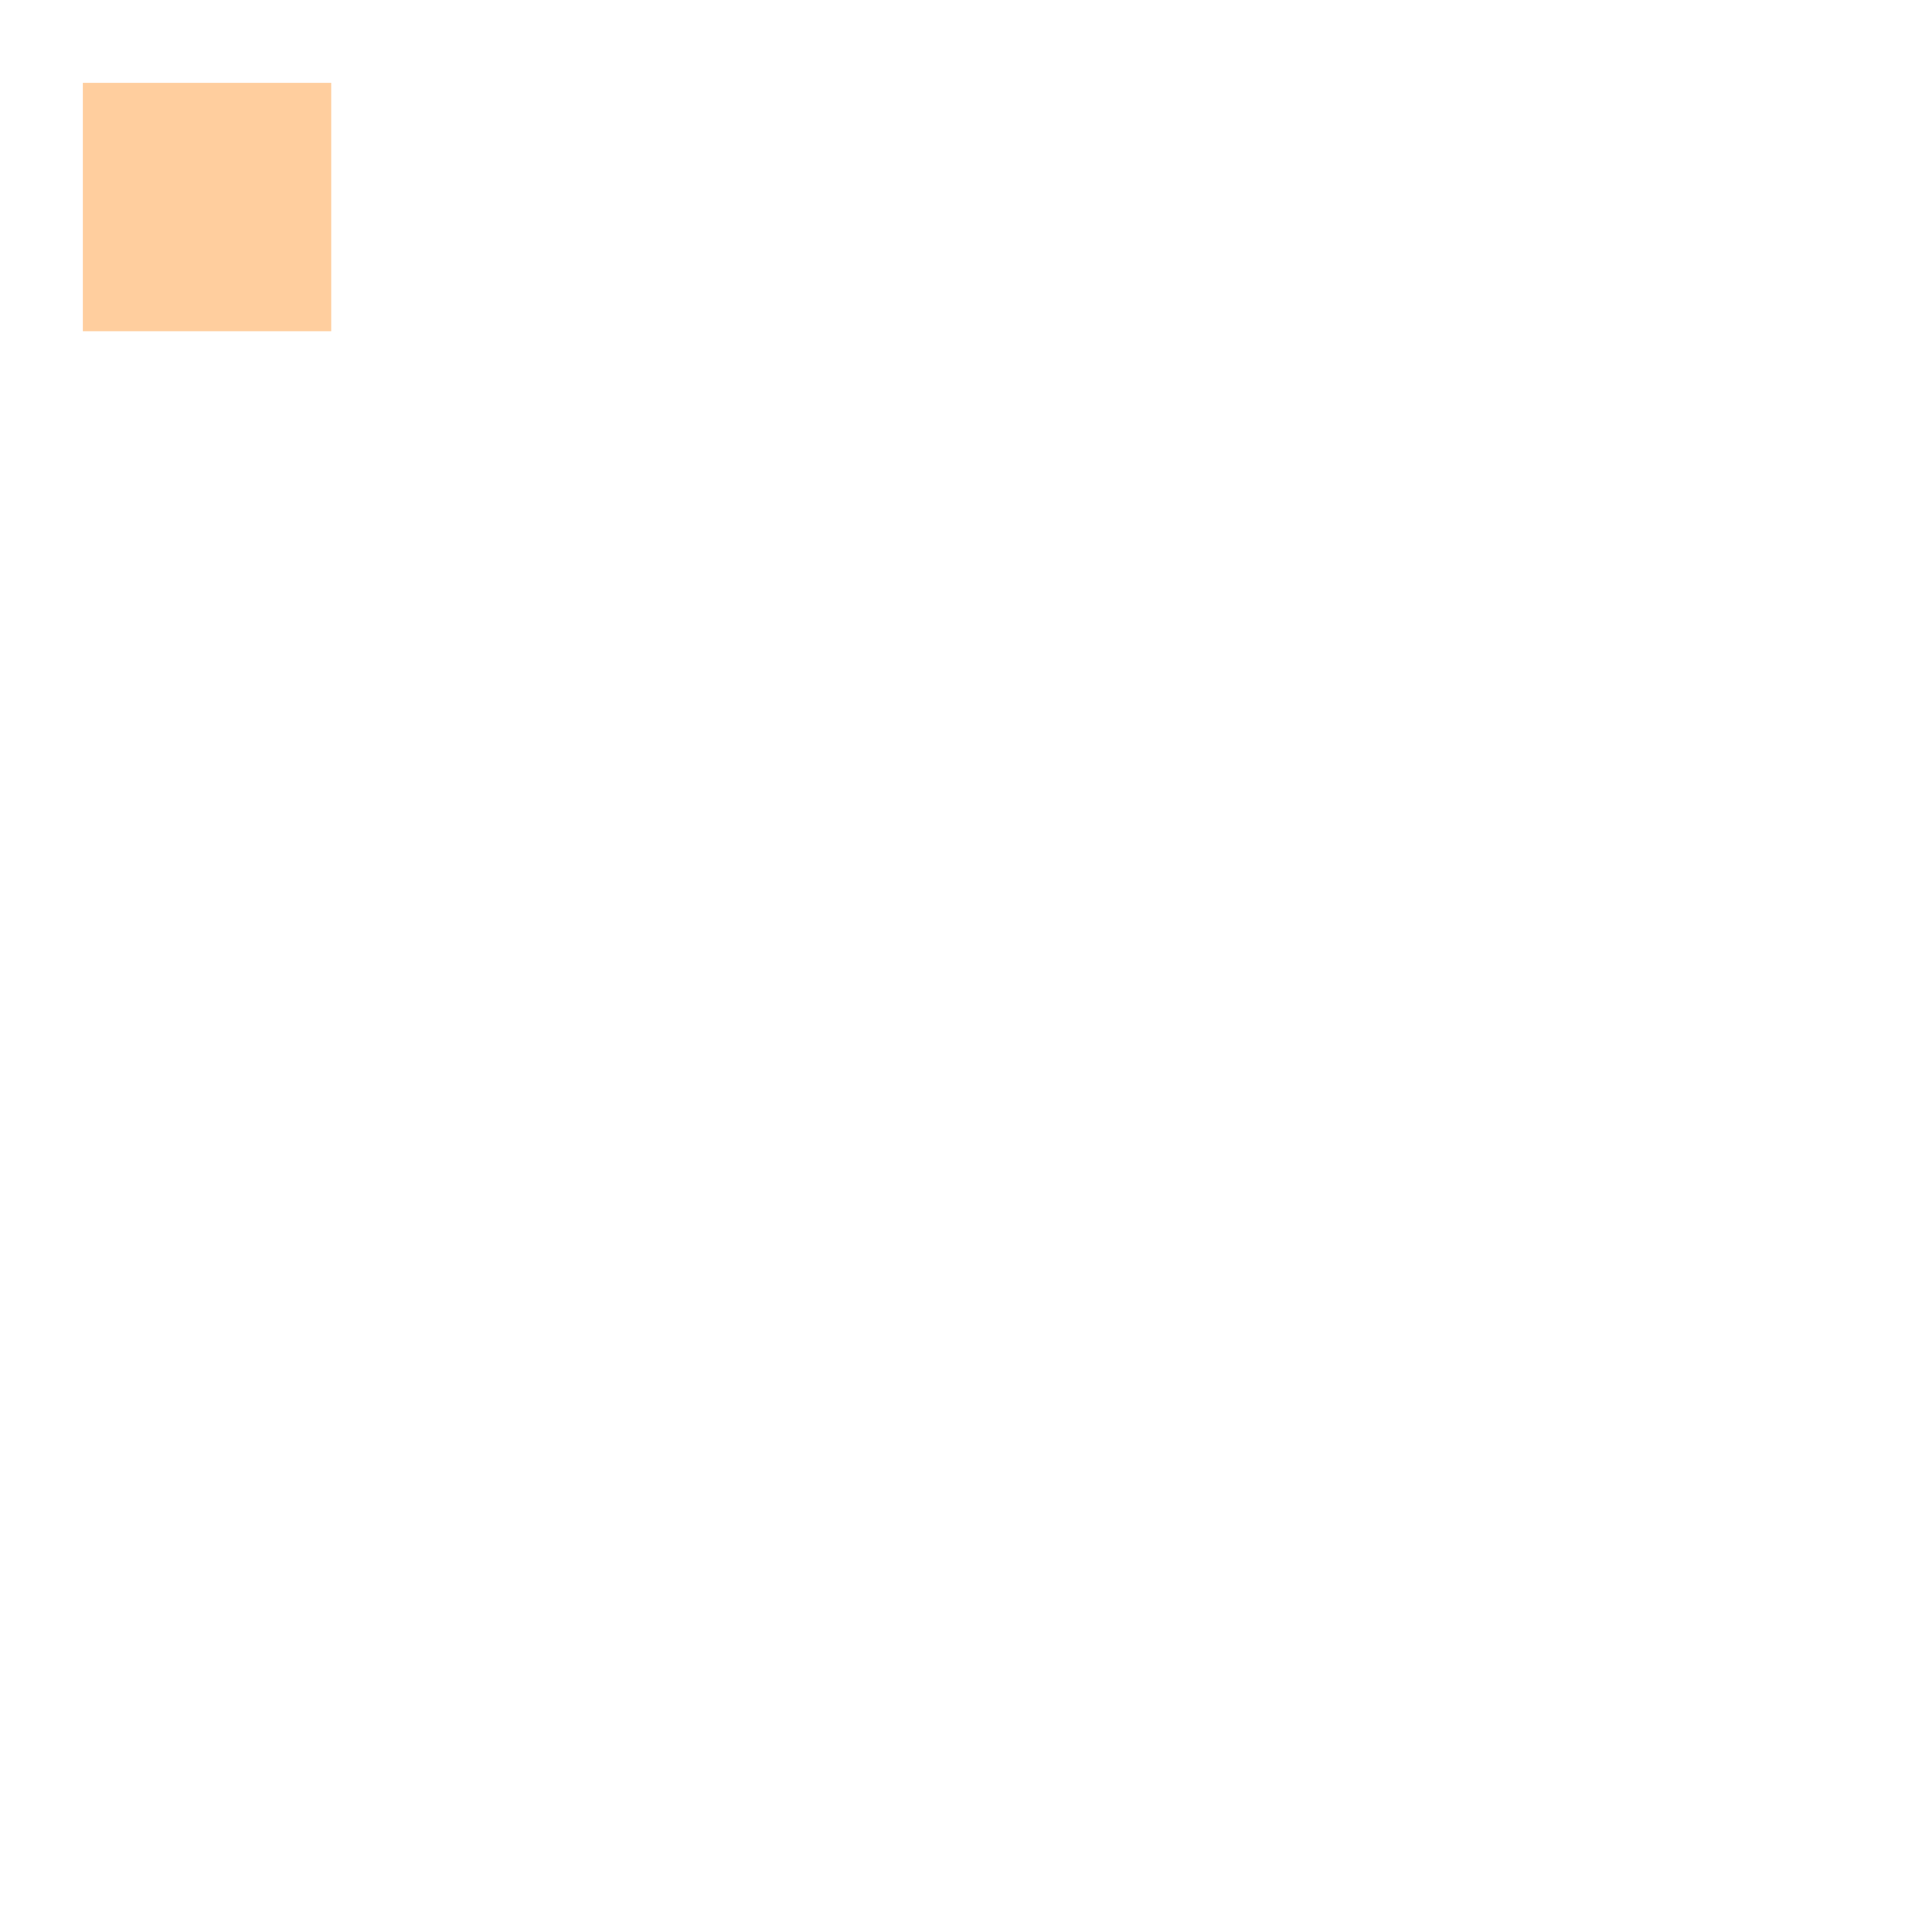
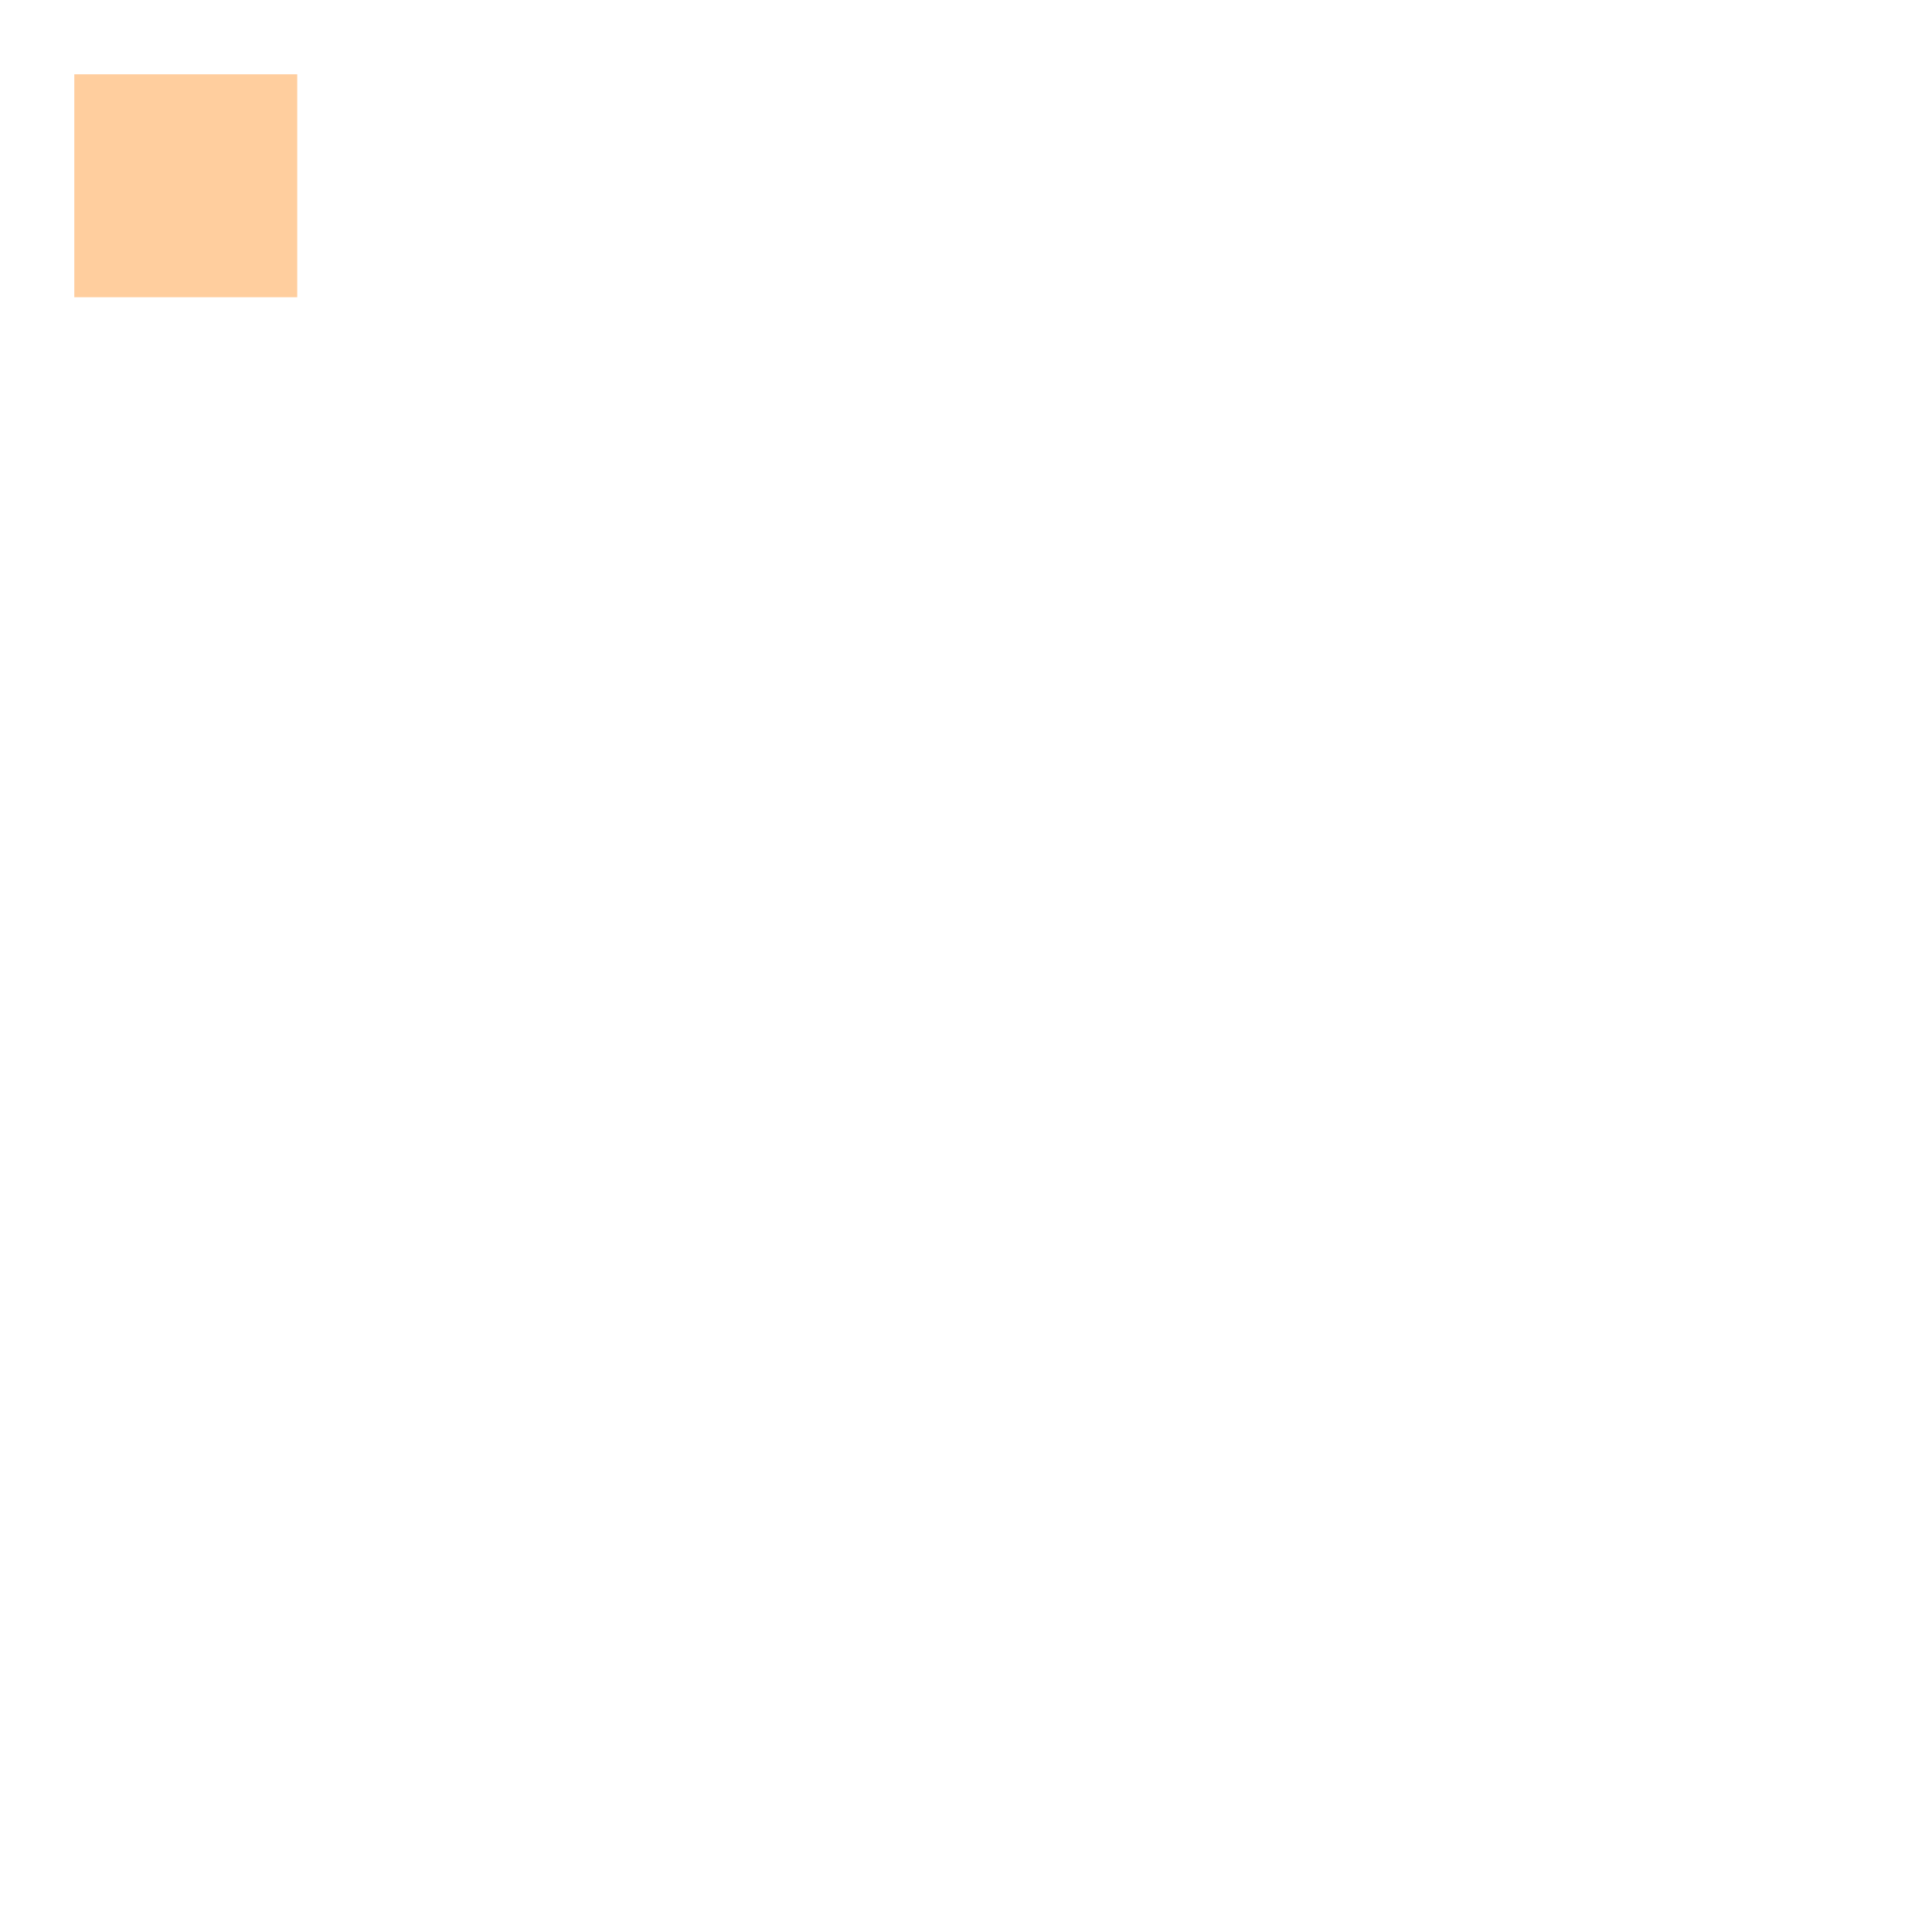
- <svg xmlns="http://www.w3.org/2000/svg" height="350" viewbox="0 0 390 390" width="350">
+ <svg xmlns="http://www.w3.org/2000/svg" height="350" viewBox="0 0 390 390" width="350">
  <rect class="square light a8" fill="#ffce9e" height="45" stroke="none" width="45" x="15" y="15" />
</svg>
